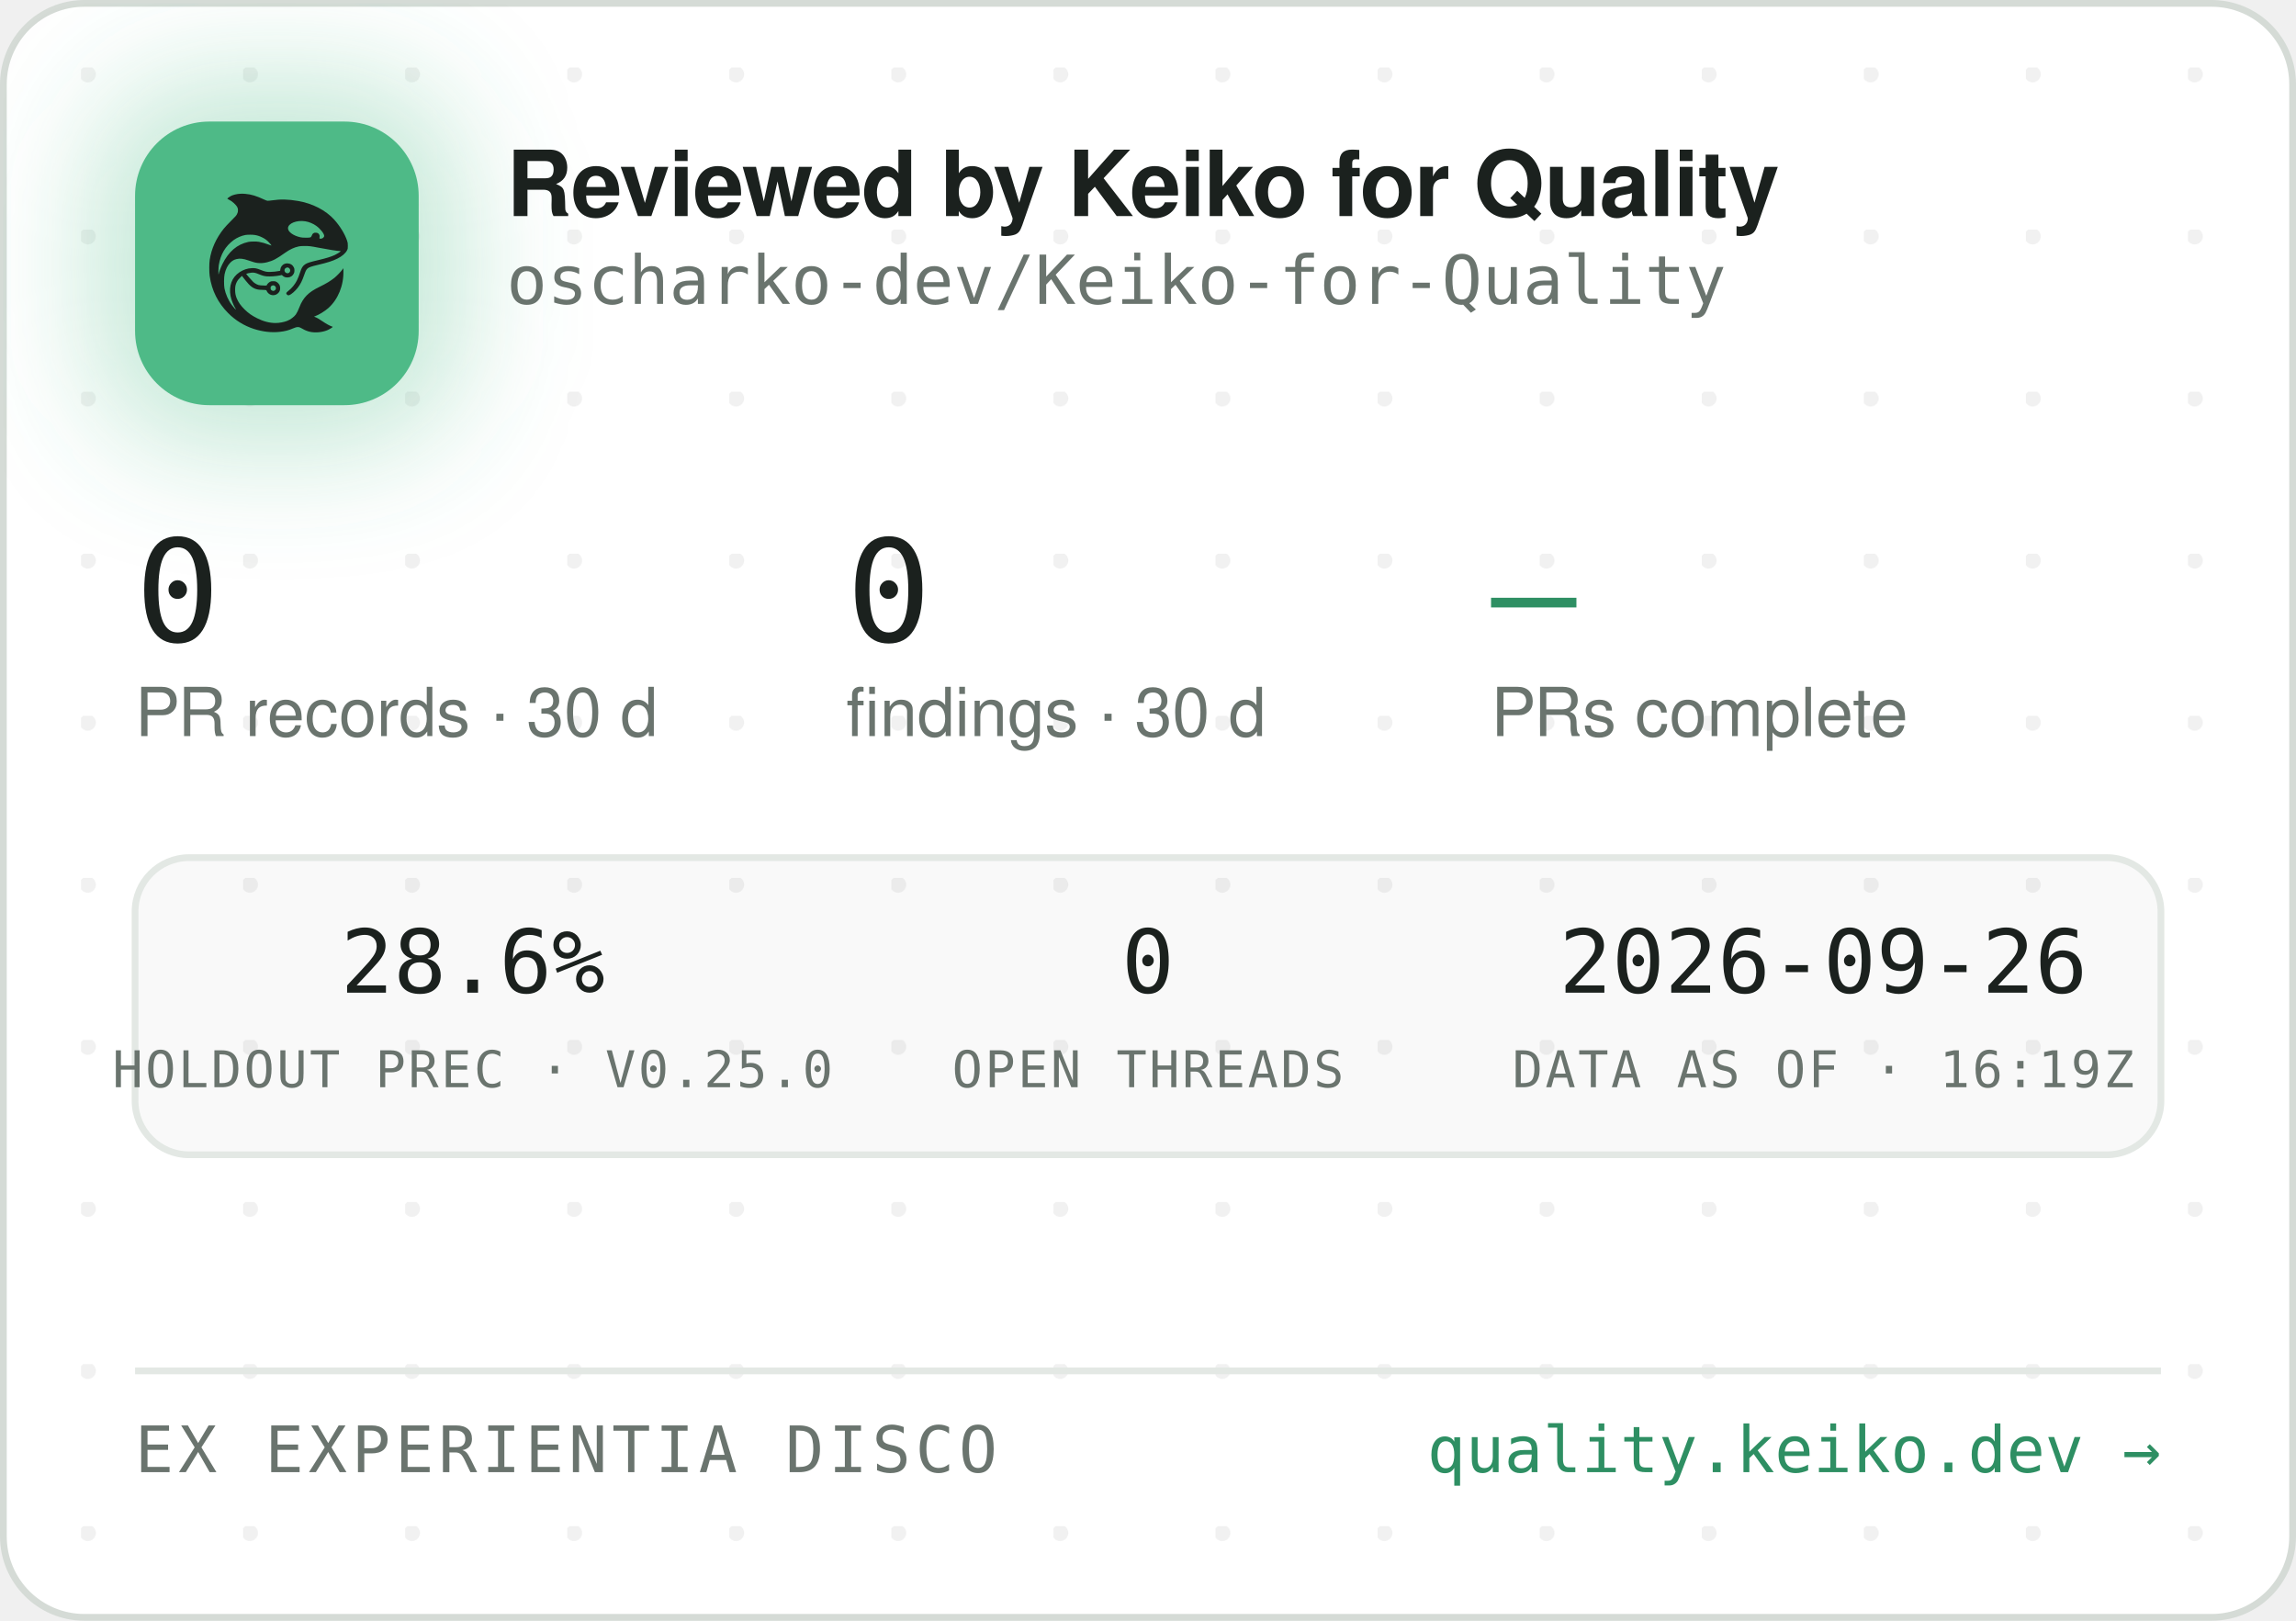
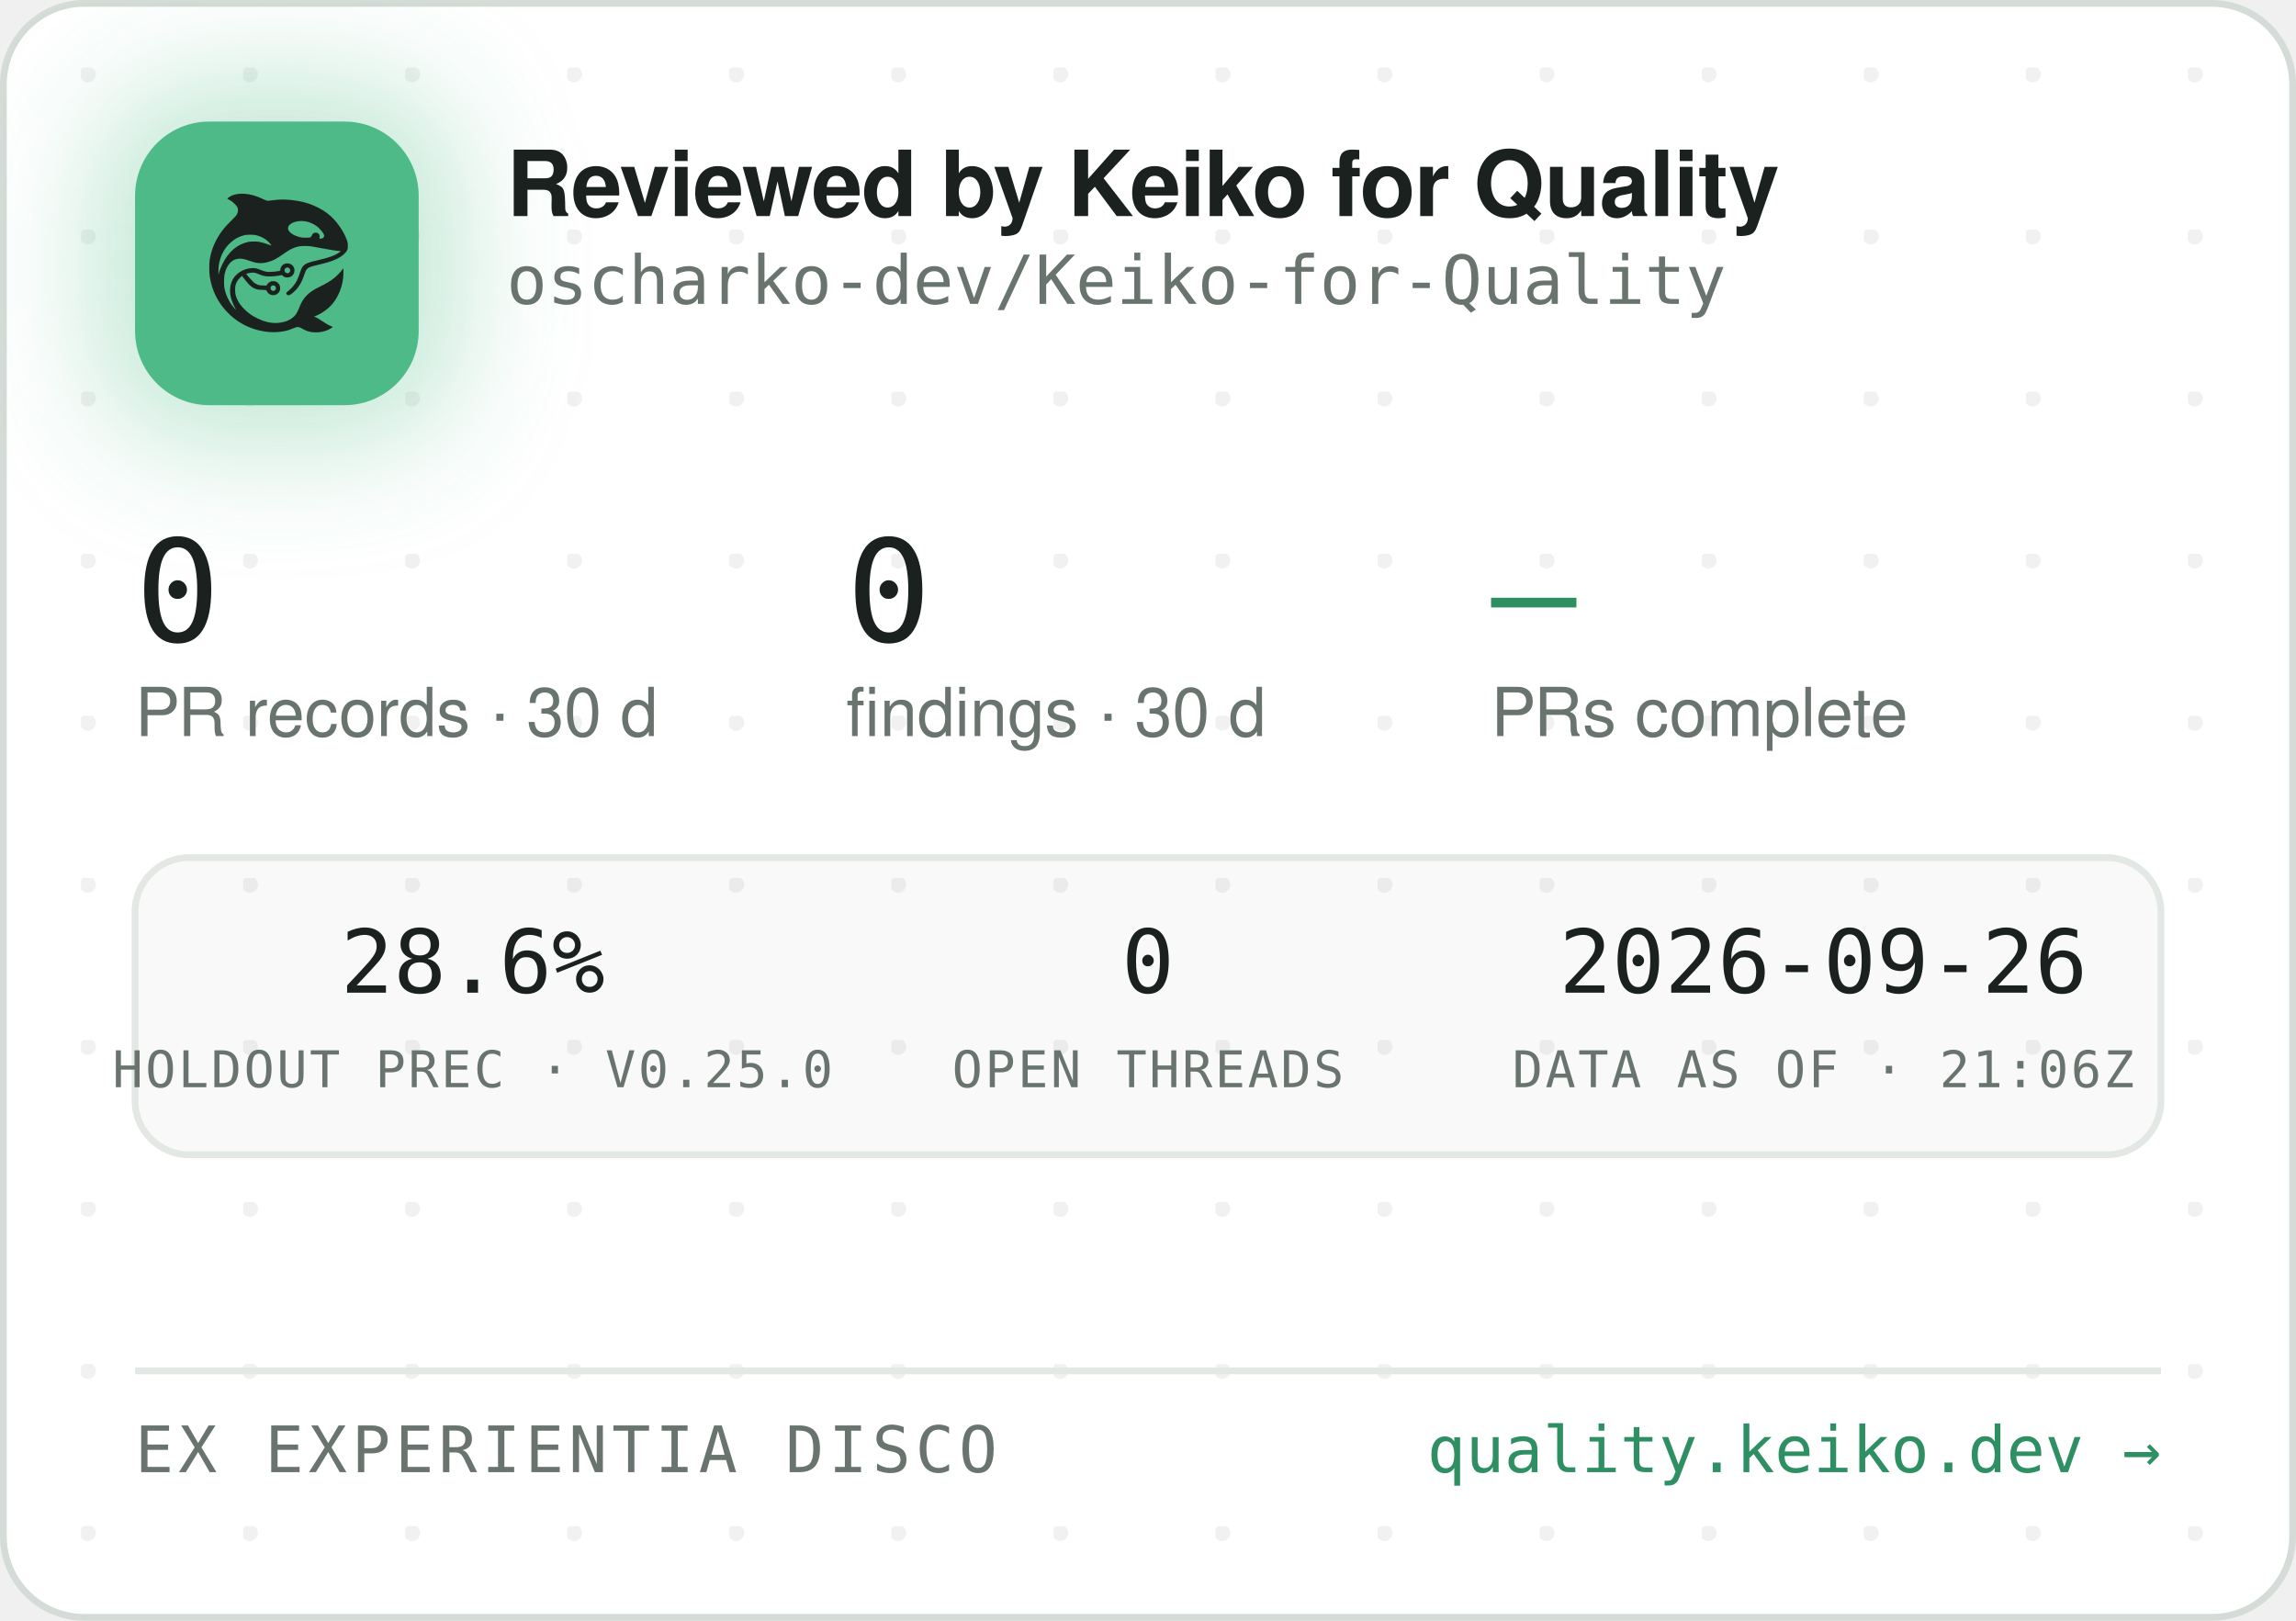
<svg xmlns="http://www.w3.org/2000/svg" width="340" height="240" viewBox="0 0 340 240" role="img" aria-label="Reviewed by Keiko for Quality — oscharko-dev/Keiko-for-Quality">
  <defs>
    <pattern id="dots" width="24" height="24" patternUnits="userSpaceOnUse" x="12" y="10">
      <circle cx="1" cy="1" r="1.2" fill="rgba(27,33,30,0.06)" />
    </pattern>
    <filter id="glow" x="-60%" y="-60%" width="220%" height="220%">
      <feGaussianBlur stdDeviation="9" />
    </filter>
    <clipPath id="card">
      <rect x="0.5" y="0.5" width="339" height="239" rx="12" />
    </clipPath>
  </defs>
  <rect x="0.5" y="0.5" width="339" height="239" rx="12" fill="#FFFFFF" stroke="#D5DBD6" />
  <rect x="0.5" y="0.5" width="339" height="239" rx="12" fill="url(#dots)" />
  <g clip-path="url(#card)">
    <rect x="14" y="12" width="54" height="54" rx="16" fill="rgba(78,186,135,0.35)" filter="url(#glow)" />
    <rect x="20" y="18" width="42" height="42" rx="11" fill="#4EBA87" />
    <g transform="translate(24,22) scale(0.03320312)">
      <g transform="translate(1024 0) scale(-1 1)">
        <g transform="translate(1024, 1024) scale(-0.1, -0.1)" fill="#1B211E" stroke="none">
          <path d="M3465 8223 c-144 -8 -314 -52 -408 -105 -69 -39 -146 -99 -146 -113 0 -5 30 -24 68 -42 146 -70 323 -229 377 -340 25 -49 29 -70 29 -138 -1 -72 -5 -88 -39 -160 -36 -75 -54 -95 -265 -305 -134 -132 -270 -279 -331 -355 -339 -425 -552 -896 -626 -1390 -25 -165 -25 -549 0 -720 92 -645 368 -1196 826 -1655 322 -324 710 -562 1145 -704 389 -126 793 -172 1155 -130 235 27 377 63 579 149 205 87 268 86 423 -7 102 -62 231 -115 335 -138 247 -56 562 -26 794 74 92 40 244 136 232 146 -4 3 -26 12 -48 19 -86 28 -246 116 -385 211 -162 112 -284 182 -357 207 l-48 17 40 15 c185 70 436 223 595 363 438 386 695 1014 678 1663 l-3 120 -50 -70 c-64 -90 -248 -280 -350 -362 -171 -136 -366 -255 -645 -391 -288 -140 -442 -243 -590 -391 -136 -137 -247 -316 -325 -526 -47 -127 -114 -262 -160 -326 -79 -107 -237 -224 -384 -283 -136 -55 -355 -96 -514 -96 -274 0 -548 71 -832 215 -242 123 -375 216 -553 389 -175 171 -287 332 -361 517 -44 114 -63 216 -63 359 0 152 17 233 74 350 35 70 59 102 136 179 l95 94 21 -29 c55 -75 219 -277 277 -338 171 -183 337 -256 582 -256 56 0 126 -3 155 -7 53 -6 54 -7 76 -57 30 -66 97 -128 172 -156 151 -57 318 11 395 160 33 62 34 193 3 261 -30 64 -88 125 -148 157 -44 23 -63 27 -141 27 -78 0 -97 -4 -140 -27 -58 -30 -131 -105 -141 -142 -6 -25 -8 -26 -93 -26 -47 0 -131 5 -186 10 -87 8 -111 15 -182 51 -45 22 -109 66 -143 96 -59 53 -326 361 -319 367 14 11 179 47 241 52 102 9 177 -7 318 -66 158 -66 243 -89 357 -99 157 -12 413 5 582 40 l93 19 44 -39 c59 -52 135 -75 228 -69 117 8 212 72 262 176 23 47 28 71 28 138 0 70 -4 89 -29 138 -55 110 -145 167 -270 174 -65 3 -91 0 -137 -18 -107 -40 -183 -140 -195 -257 l-6 -52 -51 -11 c-104 -23 -285 -41 -411 -42 -149 -1 -211 12 -402 88 -186 74 -256 88 -403 81 -193 -8 -377 -70 -546 -182 -342 -228 -485 -611 -399 -1064 30 -157 119 -388 209 -541 20 -35 35 -64 33 -66 -8 -8 -111 108 -190 214 -154 206 -278 489 -324 737 -28 154 -25 492 6 635 46 216 133 391 256 514 82 82 161 128 271 156 152 39 300 23 529 -57 217 -76 308 -101 410 -114 137 -17 284 -7 426 30 272 70 414 145 809 425 217 153 399 238 610 283 64 14 129 18 265 18 197 0 269 -9 615 -76 461 -89 843 -149 952 -149 41 0 41 0 23 -20 -28 -31 -169 -119 -254 -158 -167 -77 -388 -145 -716 -222 -399 -93 -508 -128 -608 -194 -102 -68 -160 -160 -217 -346 -35 -115 -102 -286 -149 -378 -85 -168 -227 -341 -377 -458 -105 -82 -115 -107 -69 -162 29 -34 65 -44 109 -29 86 29 261 181 371 322 126 162 201 309 295 581 61 176 90 232 145 283 62 57 163 93 470 165 439 104 640 169 863 278 206 100 368 240 434 375 32 67 33 71 33 198 -1 120 -3 138 -34 229 -98 294 -319 655 -573 936 -381 421 -968 723 -1618 834 -448 76 -767 83 -1169 25 -80 -12 -165 -19 -190 -17 -26 3 -90 26 -146 53 -343 162 -576 233 -842 255 -114 9 -141 10 -248 3z m2926 -1227 c164 -27 346 -102 485 -202 181 -129 354 -348 354 -448 0 -64 -75 -126 -154 -126 -60 0 -63 4 -52 70 8 50 7 65 -9 100 -29 64 -74 93 -151 98 -54 4 -70 1 -107 -21 -42 -25 -61 -52 -91 -129 -25 -64 -55 -73 -246 -73 -121 0 -187 5 -248 18 -318 70 -556 242 -556 402 0 218 388 374 775 311z m-2249 -611 c119 -21 208 -50 321 -106 114 -56 177 -100 266 -184 67 -63 157 -173 148 -181 -2 -3 -61 18 -130 45 -131 52 -298 100 -427 122 -113 20 -367 17 -470 -4 -502 -106 -885 -433 -1160 -992 -70 -142 -160 -379 -160 -424 0 -9 -5 -23 -11 -31 -13 -19 -5 316 10 410 80 482 295 846 661 1117 145 107 350 197 522 228 100 18 326 18 430 0z m1485 -1456 c95 -36 119 -159 42 -223 -78 -66 -209 -1 -209 104 0 60 33 100 99 121 36 10 36 10 68 -2z m-591 -822 c29 -26 37 -42 40 -77 6 -54 -9 -86 -55 -117 -41 -28 -70 -29 -119 -4 -44 22 -62 55 -62 112 0 51 13 75 53 99 50 31 101 26 143 -13z" />
        </g>
      </g>
    </g>
    <text x="75" y="32" font-family="-apple-system,'Segoe UI',Helvetica,Arial,sans-serif" font-size="13.5" font-weight="650" letter-spacing="-0.14" fill="#1B211E">Reviewed by Keiko for Quality</text>
    <text x="75" y="45" font-family="'JetBrains Mono',SFMono-Regular,Consolas,Menlo,monospace" font-size="10" fill="#6A746E">oscharko-dev/Keiko-for-Quality</text>
    <text x="20" y="95" font-family="'JetBrains Mono',SFMono-Regular,Consolas,Menlo,monospace" font-size="21" fill="#1B211E">0</text>
    <text x="20" y="109" font-family="-apple-system,'Segoe UI',Helvetica,Arial,sans-serif" font-size="10" fill="#6A746E">PR records · 30 d</text>
    <text x="125.3" y="95" font-family="'JetBrains Mono',SFMono-Regular,Consolas,Menlo,monospace" font-size="21" fill="#1B211E">0</text>
    <text x="125.3" y="109" font-family="-apple-system,'Segoe UI',Helvetica,Arial,sans-serif" font-size="10" fill="#6A746E">findings · 30 d</text>
    <text x="220.8" y="95" font-family="'JetBrains Mono',SFMono-Regular,Consolas,Menlo,monospace" font-size="21" fill="#2E8F63">—</text>
    <text x="220.8" y="109" font-family="-apple-system,'Segoe UI',Helvetica,Arial,sans-serif" font-size="10" fill="#6A746E">PRs complete</text>
    <rect x="20" y="127" width="300" height="44" rx="8" fill="rgba(27,33,30,0.025)" stroke="#E3E8E4" />
    <text x="70" y="147" text-anchor="middle" font-family="'JetBrains Mono',SFMono-Regular,Consolas,Menlo,monospace" font-size="13" fill="#1B211E">28.6%</text>
    <text x="70" y="161" text-anchor="middle" font-family="'JetBrains Mono',SFMono-Regular,Consolas,Menlo,monospace" font-size="7.5" letter-spacing="0.35" fill="#6A746E">HOLDOUT PREC · V0.25.0</text>
    <text x="170" y="147" text-anchor="middle" font-family="'JetBrains Mono',SFMono-Regular,Consolas,Menlo,monospace" font-size="13" fill="#1B211E">0</text>
    <text x="170" y="161" text-anchor="middle" font-family="'JetBrains Mono',SFMono-Regular,Consolas,Menlo,monospace" font-size="7.5" letter-spacing="0.35" fill="#6A746E">OPEN THREADS</text>
    <text x="270" y="147" text-anchor="middle" font-family="'JetBrains Mono',SFMono-Regular,Consolas,Menlo,monospace" font-size="13" fill="#1B211E">2026-09-26</text>
-     <text x="270" y="161" text-anchor="middle" font-family="'JetBrains Mono',SFMono-Regular,Consolas,Menlo,monospace" font-size="7.5" letter-spacing="0.35" fill="#6A746E">DATA AS OF · 16:19Z</text>
+     <text x="270" y="161" text-anchor="middle" font-family="'JetBrains Mono',SFMono-Regular,Consolas,Menlo,monospace" font-size="7.5" letter-spacing="0.35" fill="#6A746E">DATA AS OF · 21:06Z</text>
    <line x1="20" y1="203" x2="320" y2="203" stroke="#E3E8E4" />
    <text x="20" y="218" font-family="'JetBrains Mono',SFMono-Regular,Consolas,Menlo,monospace" font-size="9.5" letter-spacing="0.7" fill="#6A746E">EX EXPERIENTIA DISCO</text>
    <text x="320" y="218" text-anchor="end" font-family="'JetBrains Mono',SFMono-Regular,Consolas,Menlo,monospace" font-size="9.5" fill="#2E8F63">quality.keiko.dev →</text>
  </g>
</svg>
